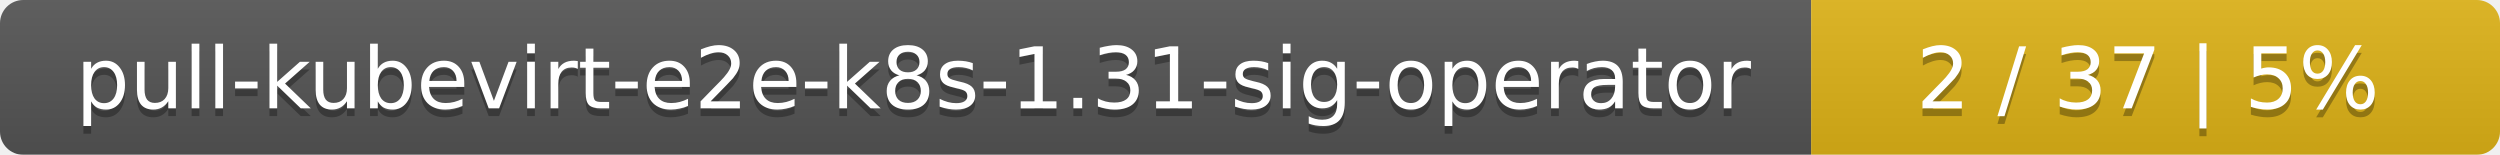
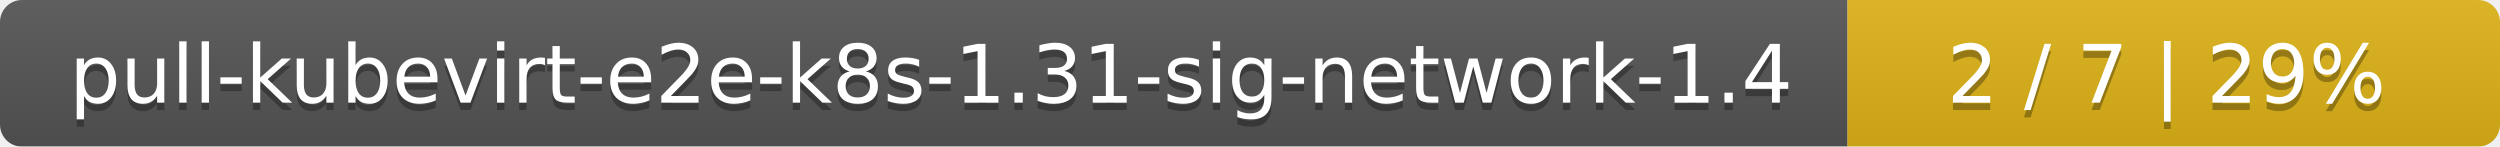
- <svg xmlns="http://www.w3.org/2000/svg" width="323" height="20">
+ <svg xmlns="http://www.w3.org/2000/svg" width="341" height="20">
  <linearGradient id="smooth" x2="0" y2="100%">
    <stop offset="0" stop-color="#bbb" stop-opacity=".1" />
    <stop offset="1" stop-opacity=".1" />
  </linearGradient>
  <mask id="round">
-     <rect width="323" height="20" rx="3" fill="#fff" />
+     <rect width="341" height="20" rx="3" fill="#fff" />
  </mask>
  <g mask="url(#round)">
-     <rect width="234" height="20" fill="#555" />
-     <rect x="234" width="89" height="20" fill="#dfb317" />
-     <rect width="323" height="20" fill="url(#smooth)" />
+     <rect width="252" height="20" fill="#555" />
+     <rect x="252" width="89" height="20" fill="#dfb317" />
+     <rect width="341" height="20" fill="url(#smooth)" />
  </g>
  <g fill="#fff" text-anchor="middle" font-family="DejaVu Sans,Verdana,Geneva,sans-serif" font-size="11">
-     <text x="118" y="15" fill="#010101" fill-opacity=".3">pull-kubevirt-e2e-k8s-1.31-sig-operator</text>
-     <text x="118" y="14">pull-kubevirt-e2e-k8s-1.31-sig-operator</text>
-     <text x="277.5" y="15" fill="#010101" fill-opacity=".3">2 / 37    |    5%</text>
-     <text x="277.5" y="14">2 / 37    |    5%</text>
+     <text x="127" y="15" fill="#010101" fill-opacity=".3">pull-kubevirt-e2e-k8s-1.31-sig-network-1.4</text>
+     <text x="127" y="14">pull-kubevirt-e2e-k8s-1.31-sig-network-1.4</text>
+     <text x="295.5" y="15" fill="#010101" fill-opacity=".3">2 / 7    |    29%</text>
+     <text x="295.5" y="14">2 / 7    |    29%</text>
  </g>
</svg>
